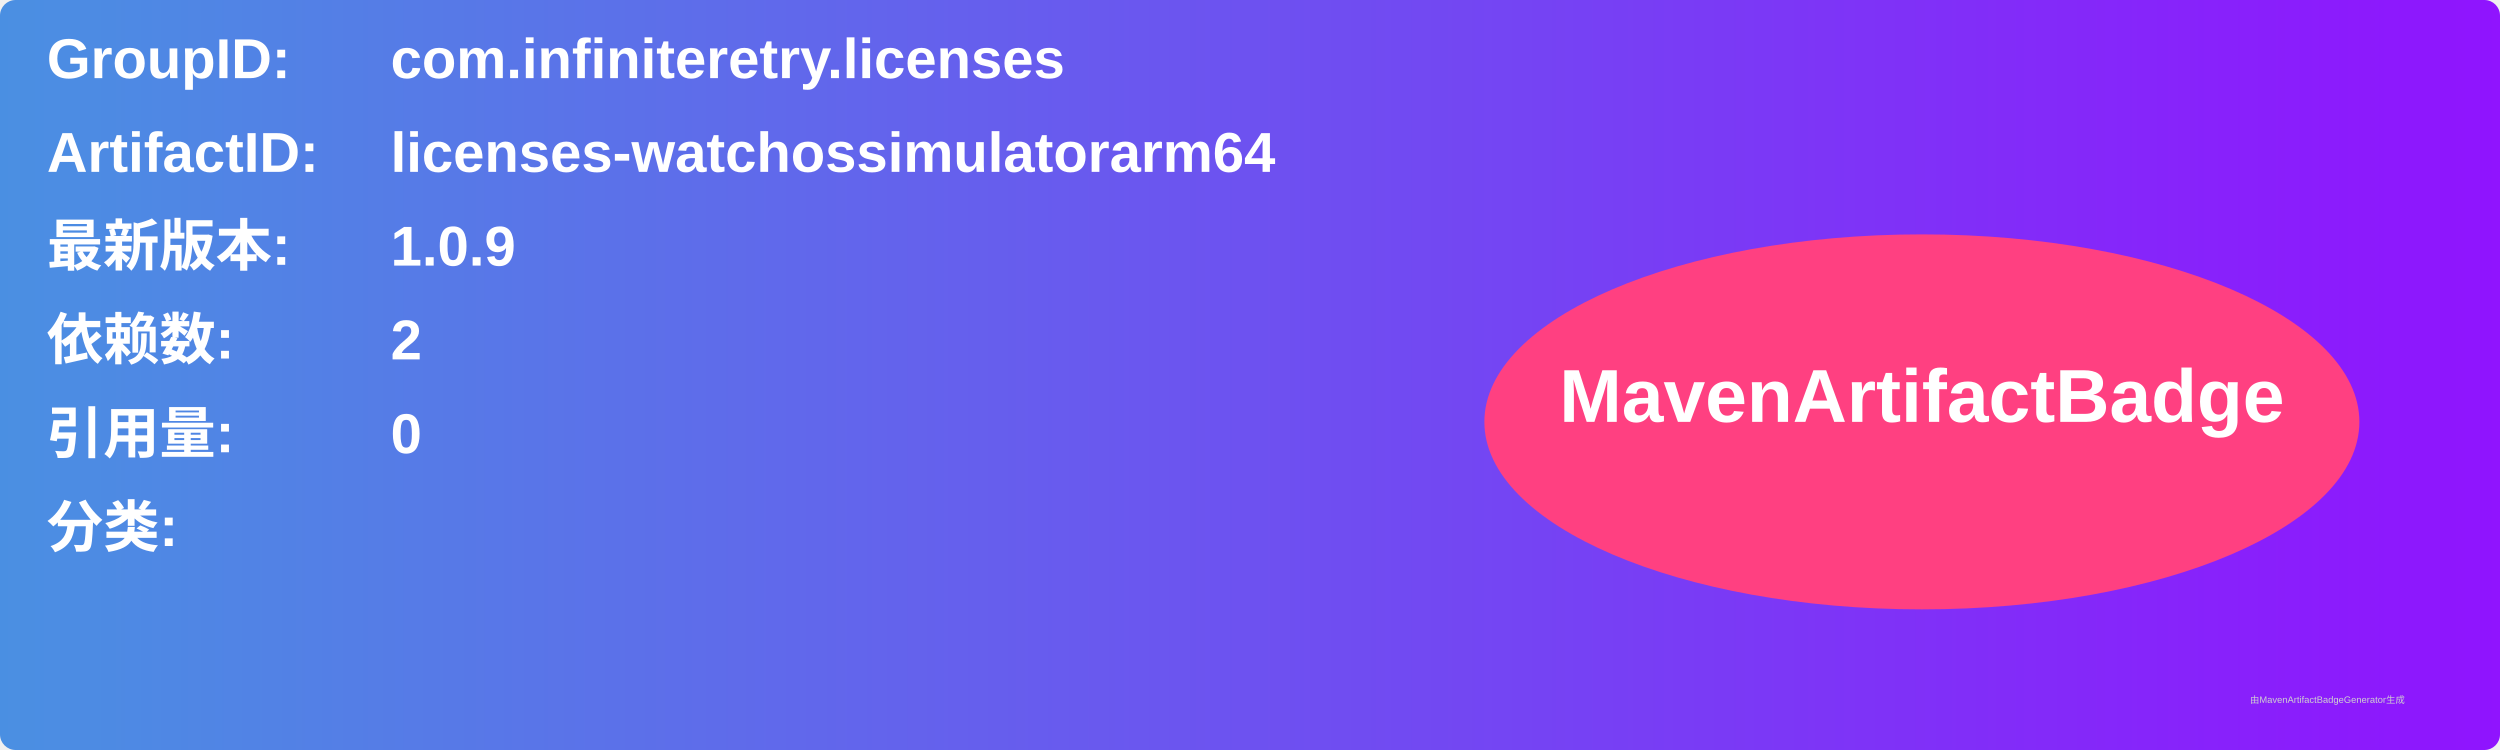
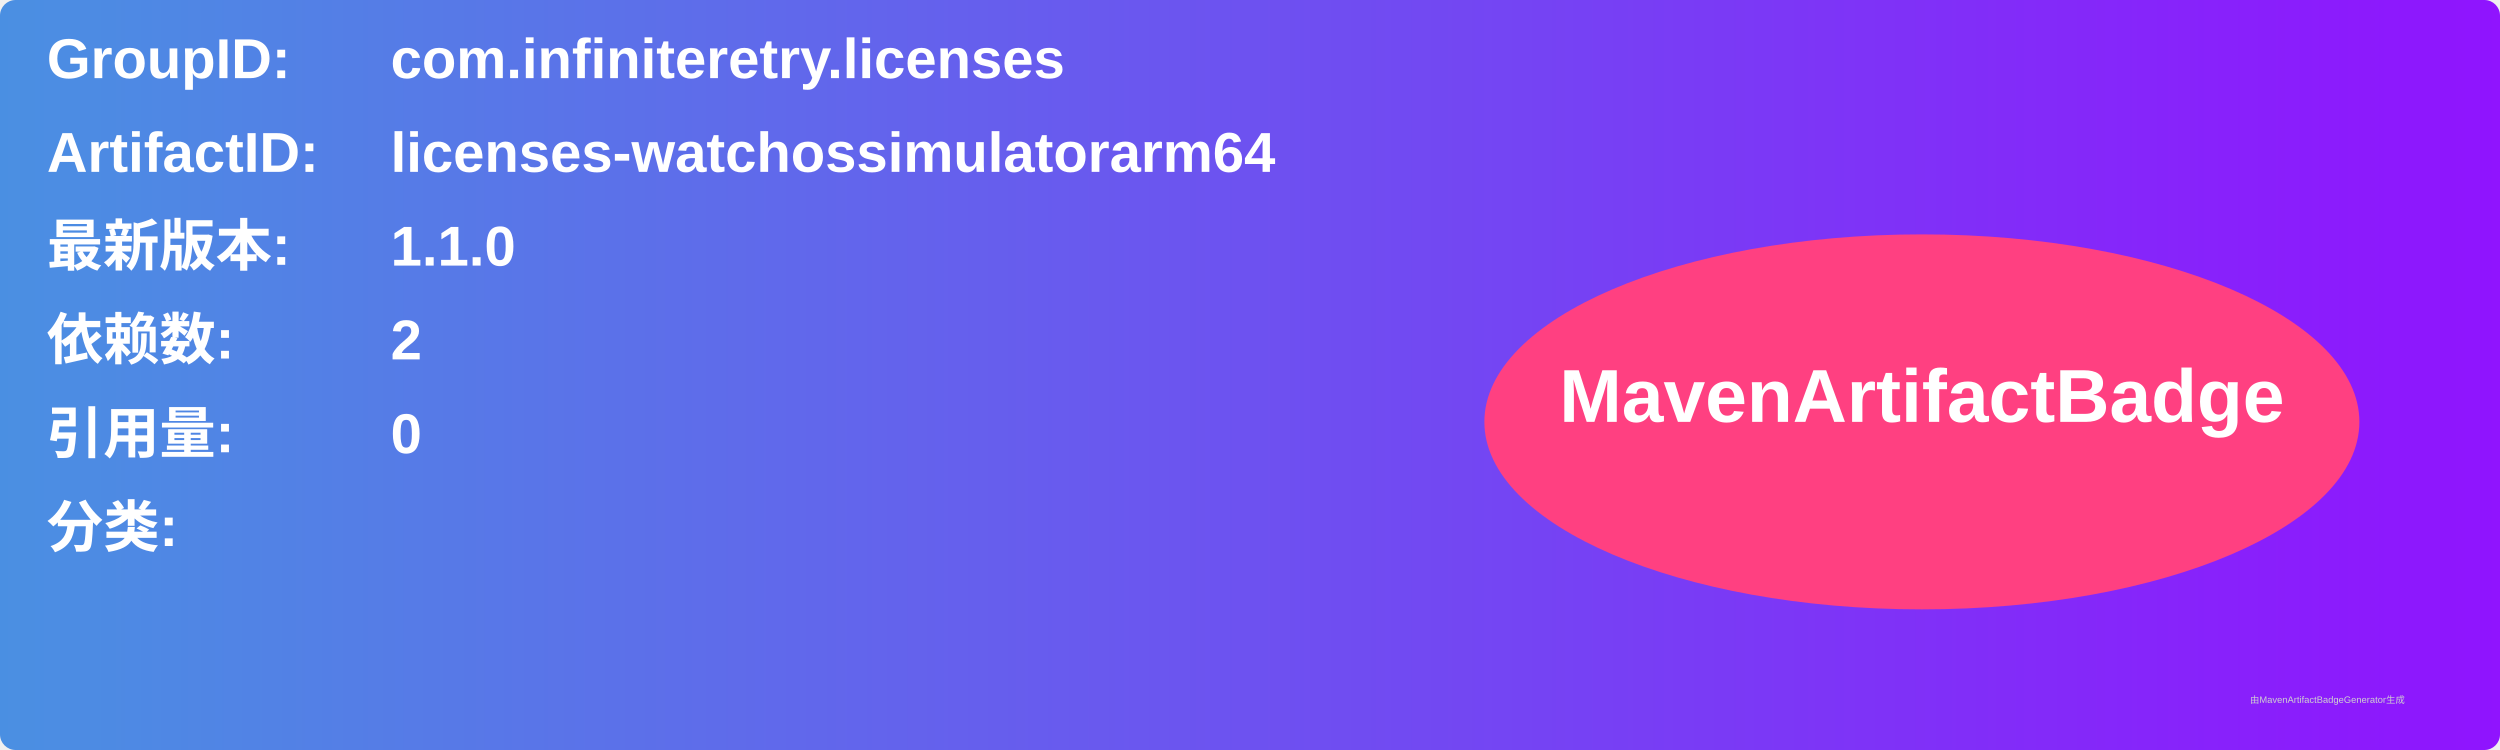
<svg xmlns="http://www.w3.org/2000/svg" width="800" height="240" viewBox="0 0 800 240">
  <linearGradient id="grad" x1="0%" y1="0%" x2="100%" y2="0%">
    <stop offset="0%" stop-color="#4a90e2" />
    <stop offset="100%" stop-color="#9013fe" />
  </linearGradient>
  <rect width="100%" height="100%" rx="5" ry="5" fill="url(#grad)" />
  <g transform="translate(15, 15)">
    <text x="0" y="10" font-family="Arial" font-size="18" fill="white" font-weight="bold" width="260">GroupID:</text>
    <text x="110" y="10" font-family="Arial" font-size="18" fill="white" font-weight="bold" width="460">com.infiniteretry.licenses</text>
    <text x="0" y="40" font-family="Arial" font-size="18" fill="white" font-weight="bold" width="260">ArtifactID:</text>
    <text x="110" y="40" font-family="Arial" font-size="18" fill="white" font-weight="bold" width="460">licenses-watchossimulatorarm64</text>
    <text x="0" y="70" font-family="Arial" font-size="18" fill="white" font-weight="bold">最新版本:</text>
    <text x="110" y="70" font-family="Arial" font-size="18" fill="white" font-weight="bold">
-       <tspan font-weight="bold">1.0.9</tspan>
+       <tspan font-weight="bold">1.1.0</tspan>
    </text>
    <text x="0" y="100" font-family="Arial" font-size="18" fill="white" font-weight="bold">依赖数: </text>
    <text x="110" y="100" font-family="Arial" font-size="18" fill="white">
      <tspan font-weight="bold">2</tspan>
    </text>
    <text x="0" y="130" font-family="Arial" font-size="18" fill="white" font-weight="bold">引用量: </text>
    <text x="110" y="130" font-family="Arial" font-size="18" fill="white">
      <tspan font-weight="bold">0</tspan>
    </text>
    <text x="0" y="160" font-family="Arial" font-size="18" fill="white" font-weight="bold">分类:</text>
    <text x="10" y="190" font-family="Arial" font-size="10" fill="white">
      <tspan font-weight="bold" />
    </text>
    <ellipse cx="600" cy="120" rx="140" ry="60" fill="#ff4081" />
    <text x="600" y="120" text-anchor="middle" font-family="Arial" font-size="24" fill="white" font-weight="bold">MavenArtifactBadge</text>
  </g>
  <text x="720" y="225" font-family="Arial" font-size="3" fill="#d0d0d0">由MavenArtifactBadgeGenerator生成</text>
</svg>
